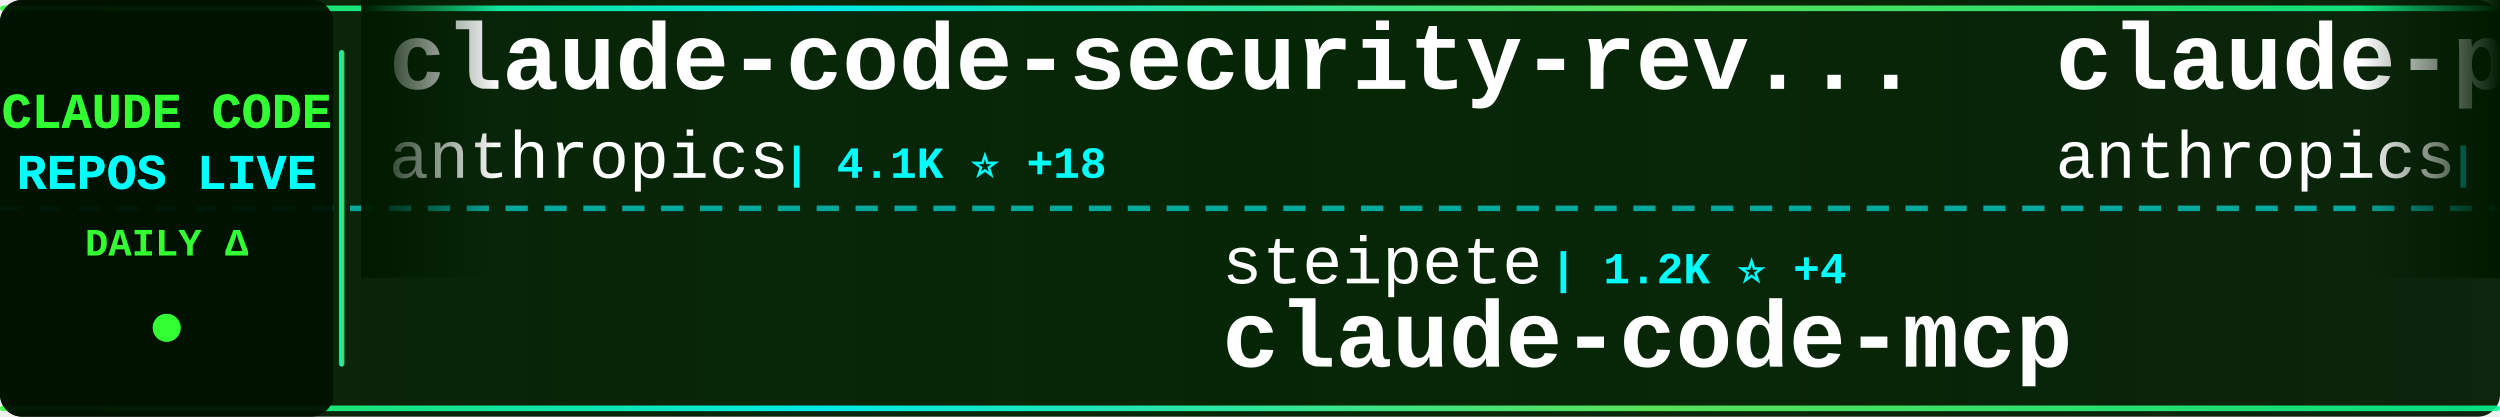
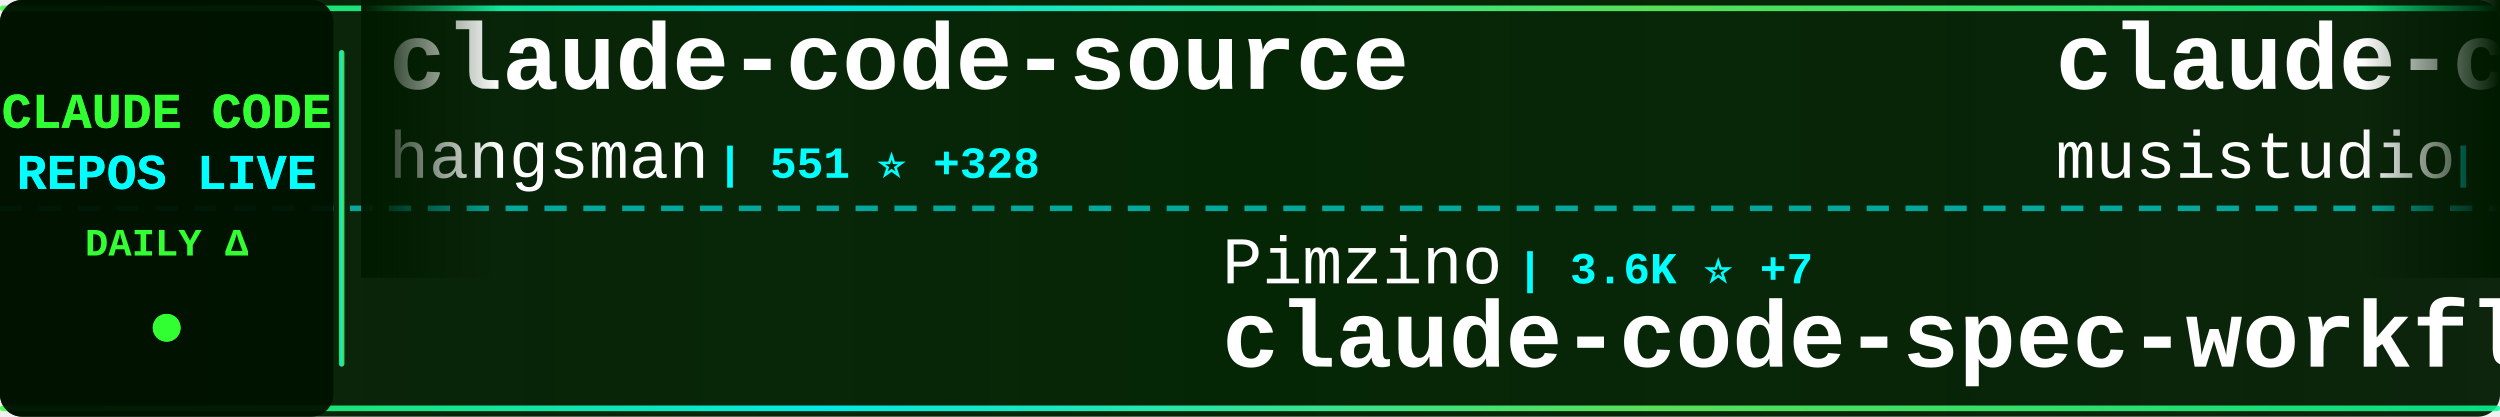
<svg xmlns="http://www.w3.org/2000/svg" width="900" height="150">
  <defs>
    <linearGradient id="tickerBg" x1="0%" y1="0%" x2="100%" y2="0%">
      <stop offset="0%" style="stop-color:#001a00;stop-opacity:0.95" />
      <stop offset="50%" style="stop-color:#002200;stop-opacity:0.98" />
      <stop offset="100%" style="stop-color:#001a00;stop-opacity:0.95" />
    </linearGradient>
    <linearGradient id="borderGrad" x1="0%" y1="0%" x2="100%" y2="0%">
      <stop offset="0%" style="stop-color:#33ff33;stop-opacity:0.85">
        <animate attributeName="stop-opacity" values="0.85;1;0.85" dur="2s" repeatCount="indefinite" />
      </stop>
      <stop offset="33%" style="stop-color:#00ffff;stop-opacity:0.9">
        <animate attributeName="stop-opacity" values="0.9;1;0.9" dur="2.2s" repeatCount="indefinite" />
      </stop>
      <stop offset="66%" style="stop-color:#66ff66;stop-opacity:0.85">
        <animate attributeName="stop-opacity" values="0.85;1;0.85" dur="1.8s" repeatCount="indefinite" />
      </stop>
      <stop offset="100%" style="stop-color:#00ff99;stop-opacity:0.85">
        <animate attributeName="stop-opacity" values="0.85;1;0.85" dur="2s" repeatCount="indefinite" />
      </stop>
    </linearGradient>
    <filter id="textGlow">
      <feGaussianBlur stdDeviation="0.1" result="coloredBlur" />
      <feMerge>
        <feMergeNode in="coloredBlur" />
        <feMergeNode in="SourceGraphic" />
      </feMerge>
    </filter>
    <filter id="metricGlow">
      <feGaussianBlur stdDeviation="0.2" result="coloredBlur" />
      <feMerge>
        <feMergeNode in="coloredBlur" />
        <feMergeNode in="SourceGraphic" />
      </feMerge>
    </filter>
    <linearGradient id="leftFade" x1="0%" y1="0%" x2="100%" y2="0%">
      <stop offset="0%" style="stop-color:#001a00;stop-opacity:1" />
      <stop offset="100%" style="stop-color:#001a00;stop-opacity:0" />
    </linearGradient>
    <linearGradient id="rightFade" x1="0%" y1="0%" x2="100%" y2="0%">
      <stop offset="0%" style="stop-color:#001a00;stop-opacity:0" />
      <stop offset="100%" style="stop-color:#001a00;stop-opacity:1" />
    </linearGradient>
  </defs>
  <rect width="900" height="150" fill="url(#tickerBg)" rx="8" />
  <rect x="0" y="2" width="900" height="2" fill="url(#borderGrad)" rx="1" />
  <rect x="0" y="146" width="900" height="2" fill="url(#borderGrad)" rx="1" />
  <line x1="0" y1="75" x2="900" y2="75" stroke="#00ffff" stroke-width="2" stroke-dasharray="8 6" opacity="0.6" />
  <rect x="0" y="0" width="120" height="150" fill="#001100" opacity="0.95" rx="8" />
  <text x="60" y="46" font-family="'Courier New', monospace" font-size="18" font-weight="bold" fill="#33ff33" text-anchor="middle" filter="url(#textGlow)">
    CLAUDE CODE
  </text>
  <text x="60" y="68" font-family="'Courier New', monospace" font-size="18" font-weight="bold" fill="#00ffff" text-anchor="middle" filter="url(#textGlow)">
    REPOS LIVE
  </text>
  <text x="60" y="92" font-family="'Courier New', monospace" font-size="14" font-weight="bold" fill="#33ff33" text-anchor="middle">
    DAILY Δ
  </text>
  <circle cx="60" cy="118" r="5" fill="#33ff33" filter="url(#metricGlow)">
    <animate attributeName="r" values="4;6;4" dur="1.5s" repeatCount="indefinite" />
    <animate attributeName="opacity" values="0.6;1;0.6" dur="1.5s" repeatCount="indefinite" />
  </circle>
  <rect x="122" y="18" width="2" height="114" fill="url(#borderGrad)" rx="1" />
  <clipPath id="tickerClip">
    <rect x="130" y="0" width="770" height="150" />
  </clipPath>
  <g clip-path="url(#tickerClip)">
    <g id="tickerItems">
      <animateTransform attributeName="transform" attributeType="XML" type="translate" from="0 0" to="-3000 0" dur="54s" repeatCount="indefinite" />
      <g transform="translate(0, 0)">
-         <text x="140" y="32" font-family="'Courier New', monospace" font-size="34" font-weight="bold" fill="#ffffff">claude-code-security-rev...</text>
-         <text x="140" y="64" font-family="'Courier New', monospace" font-size="24" font-weight="normal" fill="#ffffff" opacity="1.0">anthropics</text>
-         <text x="282" y="64" font-family="'Courier New', monospace" font-size="16" font-weight="bold" fill="#00ffff"> | 4.1K ⭐ +18</text>
+         <text x="140" y="32" font-family="'Courier New', monospace" font-size="34" font-weight="bold" fill="#ffffff">claude-code-source</text>
+         <text x="140" y="64" font-family="'Courier New', monospace" font-size="24" font-weight="normal" fill="#ffffff" opacity="1.0">hangsman</text>
+         <text x="258" y="64" font-family="'Courier New', monospace" font-size="16" font-weight="bold" fill="#00ffff"> | 551 ⭐ +328</text>
      </g>
      <g transform="translate(300, 0)">
-         <text x="140" y="102" font-family="'Courier New', monospace" font-size="24" font-weight="normal" fill="#ffffff" opacity="1.0">steipete</text>
-         <text x="258" y="102" font-family="'Courier New', monospace" font-size="16" font-weight="bold" fill="#00ffff"> | 1.2K ⭐ +4</text>
-         <text x="140" y="132" font-family="'Courier New', monospace" font-size="34" font-weight="bold" fill="#ffffff">claude-code-mcp</text>
+         <text x="140" y="102" font-family="'Courier New', monospace" font-size="24" font-weight="normal" fill="#ffffff" opacity="1.0">Pimzino</text>
+         <text x="246" y="102" font-family="'Courier New', monospace" font-size="16" font-weight="bold" fill="#00ffff"> | 3.6K ⭐ +7</text>
+         <text x="140" y="132" font-family="'Courier New', monospace" font-size="34" font-weight="bold" fill="#ffffff">claude-code-spec-workflo...</text>
      </g>
      <g transform="translate(600, 0)">
-         <text x="140" y="32" font-family="'Courier New', monospace" font-size="34" font-weight="bold" fill="#ffffff">claude-plugins-official</text>
-         <text x="140" y="64" font-family="'Courier New', monospace" font-size="24" font-weight="normal" fill="#ffffff" opacity="1.0">anthropics</text>
-         <text x="282" y="64" font-family="'Courier New', monospace" font-size="16" font-weight="bold" fill="#00ffff"> | 15.6K ⭐ +153</text>
+         <text x="140" y="32" font-family="'Courier New', monospace" font-size="34" font-weight="bold" fill="#ffffff">claude-code-router</text>
+         <text x="140" y="64" font-family="'Courier New', monospace" font-size="24" font-weight="normal" fill="#ffffff" opacity="1.0">musistudio</text>
+         <text x="282" y="64" font-family="'Courier New', monospace" font-size="16" font-weight="bold" fill="#00ffff"> | 31.0K ⭐ +199</text>
      </g>
      <g transform="translate(900, 0)">
-         <text x="140" y="102" font-family="'Courier New', monospace" font-size="24" font-weight="normal" fill="#ffffff" opacity="1.0">lst97</text>
-         <text x="222" y="102" font-family="'Courier New', monospace" font-size="16" font-weight="bold" fill="#00ffff"> | 1.5K ⭐ +7</text>
-         <text x="140" y="132" font-family="'Courier New', monospace" font-size="34" font-weight="bold" fill="#ffffff">claude-code-sub-agents</text>
+         <text x="140" y="102" font-family="'Courier New', monospace" font-size="24" font-weight="normal" fill="#ffffff" opacity="1.0">LING71671</text>
+         <text x="270" y="102" font-family="'Courier New', monospace" font-size="16" font-weight="bold" fill="#00ffff"> | 178 ⭐ +178</text>
+         <text x="140" y="132" font-family="'Courier New', monospace" font-size="34" font-weight="bold" fill="#ffffff">Open-ClaudeCode</text>
      </g>
      <g transform="translate(1200, 0)">
-         <text x="140" y="32" font-family="'Courier New', monospace" font-size="34" font-weight="bold" fill="#ffffff">claude-code-copy</text>
-         <text x="140" y="64" font-family="'Courier New', monospace" font-size="24" font-weight="normal" fill="#ffffff" opacity="1.0">devnerdly</text>
-         <text x="270" y="64" font-family="'Courier New', monospace" font-size="16" font-weight="bold" fill="#00ffff"> | 2 ⭐ +2</text>
+         <text x="140" y="32" font-family="'Courier New', monospace" font-size="34" font-weight="bold" fill="#ffffff">claude-code</text>
+         <text x="140" y="64" font-family="'Courier New', monospace" font-size="24" font-weight="normal" fill="#ffffff" opacity="1.0">mehmoodosman</text>
+         <text x="306" y="64" font-family="'Courier New', monospace" font-size="16" font-weight="bold" fill="#00ffff"> | 84 ⭐ +77</text>
      </g>
      <g transform="translate(1500, 0)">
-         <text x="140" y="102" font-family="'Courier New', monospace" font-size="24" font-weight="normal" fill="#ffffff" opacity="1.0">diet103</text>
-         <text x="246" y="102" font-family="'Courier New', monospace" font-size="16" font-weight="bold" fill="#00ffff"> | 9.4K ⭐ +17</text>
-         <text x="140" y="132" font-family="'Courier New', monospace" font-size="34" font-weight="bold" fill="#ffffff">claude-code-infrastructu...</text>
+         <text x="140" y="102" font-family="'Courier New', monospace" font-size="24" font-weight="normal" fill="#ffffff" opacity="1.0">wshobson</text>
+         <text x="258" y="102" font-family="'Courier New', monospace" font-size="16" font-weight="bold" fill="#00ffff"> | 32.7K ⭐ +95</text>
+         <text x="140" y="132" font-family="'Courier New', monospace" font-size="34" font-weight="bold" fill="#ffffff">agents</text>
      </g>
      <g transform="translate(1800, 0)">
-         <text x="140" y="32" font-family="'Courier New', monospace" font-size="34" font-weight="bold" fill="#ffffff">cc-switch</text>
-         <text x="140" y="64" font-family="'Courier New', monospace" font-size="24" font-weight="normal" fill="#ffffff" opacity="1.0">farion1231</text>
-         <text x="282" y="64" font-family="'Courier New', monospace" font-size="16" font-weight="bold" fill="#00ffff"> | 36.6K ⭐ +647</text>
+         <text x="140" y="32" font-family="'Courier New', monospace" font-size="34" font-weight="bold" fill="#ffffff">claude_code_bridge</text>
+         <text x="140" y="64" font-family="'Courier New', monospace" font-size="24" font-weight="normal" fill="#ffffff" opacity="1.0">bfly123</text>
+         <text x="246" y="64" font-family="'Courier New', monospace" font-size="16" font-weight="bold" fill="#00ffff"> | 2.0K ⭐ +19</text>
      </g>
      <g transform="translate(2100, 0)">
-         <text x="140" y="102" font-family="'Courier New', monospace" font-size="24" font-weight="normal" fill="#ffffff" opacity="1.0">fuergaosi233</text>
-         <text x="306" y="102" font-family="'Courier New', monospace" font-size="16" font-weight="bold" fill="#00ffff"> | 2.3K ⭐ +16</text>
-         <text x="140" y="132" font-family="'Courier New', monospace" font-size="34" font-weight="bold" fill="#ffffff">claude-code-proxy</text>
+         <text x="140" y="102" font-family="'Courier New', monospace" font-size="24" font-weight="normal" fill="#ffffff" opacity="1.0">OneRedOak</text>
+         <text x="270" y="102" font-family="'Courier New', monospace" font-size="16" font-weight="bold" fill="#00ffff"> | 3.8K ⭐ +7</text>
+         <text x="140" y="132" font-family="'Courier New', monospace" font-size="34" font-weight="bold" fill="#ffffff">claude-code-workflows</text>
      </g>
      <g transform="translate(2400, 0)">
-         <text x="140" y="32" font-family="'Courier New', monospace" font-size="34" font-weight="bold" fill="#ffffff">CLIProxyAPI</text>
-         <text x="140" y="64" font-family="'Courier New', monospace" font-size="24" font-weight="normal" fill="#ffffff" opacity="1.0">router-for-me</text>
-         <text x="318" y="64" font-family="'Courier New', monospace" font-size="16" font-weight="bold" fill="#00ffff"> | 21.8K ⭐ +332</text>
+         <text x="140" y="32" font-family="'Courier New', monospace" font-size="34" font-weight="bold" fill="#ffffff">awesome-claude-code-suba...</text>
+         <text x="140" y="64" font-family="'Courier New', monospace" font-size="24" font-weight="normal" fill="#ffffff" opacity="1.0">VoltAgent</text>
+         <text x="270" y="64" font-family="'Courier New', monospace" font-size="16" font-weight="bold" fill="#00ffff"> | 15.9K ⭐ +145</text>
      </g>
      <g transform="translate(2700, 0)">
-         <text x="140" y="102" font-family="'Courier New', monospace" font-size="24" font-weight="normal" fill="#ffffff" opacity="1.0">anthropics</text>
-         <text x="282" y="102" font-family="'Courier New', monospace" font-size="16" font-weight="bold" fill="#00ffff"> | 757 ⭐ +18</text>
-         <text x="140" y="132" font-family="'Courier New', monospace" font-size="34" font-weight="bold" fill="#ffffff">claude-code-base-action</text>
+         <text x="140" y="102" font-family="'Courier New', monospace" font-size="24" font-weight="normal" fill="#ffffff" opacity="1.0">jarmuine</text>
+         <text x="258" y="102" font-family="'Courier New', monospace" font-size="16" font-weight="bold" fill="#00ffff"> | 1.1K ⭐ +1.0K</text>
+         <text x="140" y="132" font-family="'Courier New', monospace" font-size="34" font-weight="bold" fill="#ffffff">claude-code</text>
      </g>
      <g transform="translate(3000, 0)">
-         <text x="140" y="32" font-family="'Courier New', monospace" font-size="34" font-weight="bold" fill="#ffffff">claude-code-security-rev...</text>
-         <text x="140" y="64" font-family="'Courier New', monospace" font-size="24" font-weight="normal" fill="#ffffff" opacity="1.0">anthropics</text>
-         <text x="282" y="64" font-family="'Courier New', monospace" font-size="16" font-weight="bold" fill="#00ffff"> | 4.1K ⭐ +18</text>
+         <text x="140" y="32" font-family="'Courier New', monospace" font-size="34" font-weight="bold" fill="#ffffff">claude-code-source</text>
+         <text x="140" y="64" font-family="'Courier New', monospace" font-size="24" font-weight="normal" fill="#ffffff" opacity="1.0">hangsman</text>
+         <text x="258" y="64" font-family="'Courier New', monospace" font-size="16" font-weight="bold" fill="#00ffff"> | 551 ⭐ +328</text>
      </g>
      <g transform="translate(3300, 0)">
-         <text x="140" y="102" font-family="'Courier New', monospace" font-size="24" font-weight="normal" fill="#ffffff" opacity="1.0">steipete</text>
-         <text x="258" y="102" font-family="'Courier New', monospace" font-size="16" font-weight="bold" fill="#00ffff"> | 1.2K ⭐ +4</text>
-         <text x="140" y="132" font-family="'Courier New', monospace" font-size="34" font-weight="bold" fill="#ffffff">claude-code-mcp</text>
+         <text x="140" y="102" font-family="'Courier New', monospace" font-size="24" font-weight="normal" fill="#ffffff" opacity="1.0">Pimzino</text>
+         <text x="246" y="102" font-family="'Courier New', monospace" font-size="16" font-weight="bold" fill="#00ffff"> | 3.6K ⭐ +7</text>
+         <text x="140" y="132" font-family="'Courier New', monospace" font-size="34" font-weight="bold" fill="#ffffff">claude-code-spec-workflo...</text>
      </g>
      <g transform="translate(3600, 0)">
-         <text x="140" y="32" font-family="'Courier New', monospace" font-size="34" font-weight="bold" fill="#ffffff">claude-plugins-official</text>
-         <text x="140" y="64" font-family="'Courier New', monospace" font-size="24" font-weight="normal" fill="#ffffff" opacity="1.0">anthropics</text>
-         <text x="282" y="64" font-family="'Courier New', monospace" font-size="16" font-weight="bold" fill="#00ffff"> | 15.6K ⭐ +153</text>
+         <text x="140" y="32" font-family="'Courier New', monospace" font-size="34" font-weight="bold" fill="#ffffff">claude-code-router</text>
+         <text x="140" y="64" font-family="'Courier New', monospace" font-size="24" font-weight="normal" fill="#ffffff" opacity="1.0">musistudio</text>
+         <text x="282" y="64" font-family="'Courier New', monospace" font-size="16" font-weight="bold" fill="#00ffff"> | 31.0K ⭐ +199</text>
      </g>
      <g transform="translate(3900, 0)">
-         <text x="140" y="102" font-family="'Courier New', monospace" font-size="24" font-weight="normal" fill="#ffffff" opacity="1.0">lst97</text>
-         <text x="222" y="102" font-family="'Courier New', monospace" font-size="16" font-weight="bold" fill="#00ffff"> | 1.5K ⭐ +7</text>
-         <text x="140" y="132" font-family="'Courier New', monospace" font-size="34" font-weight="bold" fill="#ffffff">claude-code-sub-agents</text>
+         <text x="140" y="102" font-family="'Courier New', monospace" font-size="24" font-weight="normal" fill="#ffffff" opacity="1.0">LING71671</text>
+         <text x="270" y="102" font-family="'Courier New', monospace" font-size="16" font-weight="bold" fill="#00ffff"> | 178 ⭐ +178</text>
+         <text x="140" y="132" font-family="'Courier New', monospace" font-size="34" font-weight="bold" fill="#ffffff">Open-ClaudeCode</text>
      </g>
    </g>
  </g>
  <rect x="130" y="0" width="50" height="100" fill="url(#leftFade)" />
  <rect x="850" y="0" width="50" height="100" fill="url(#rightFade)" />
</svg>
